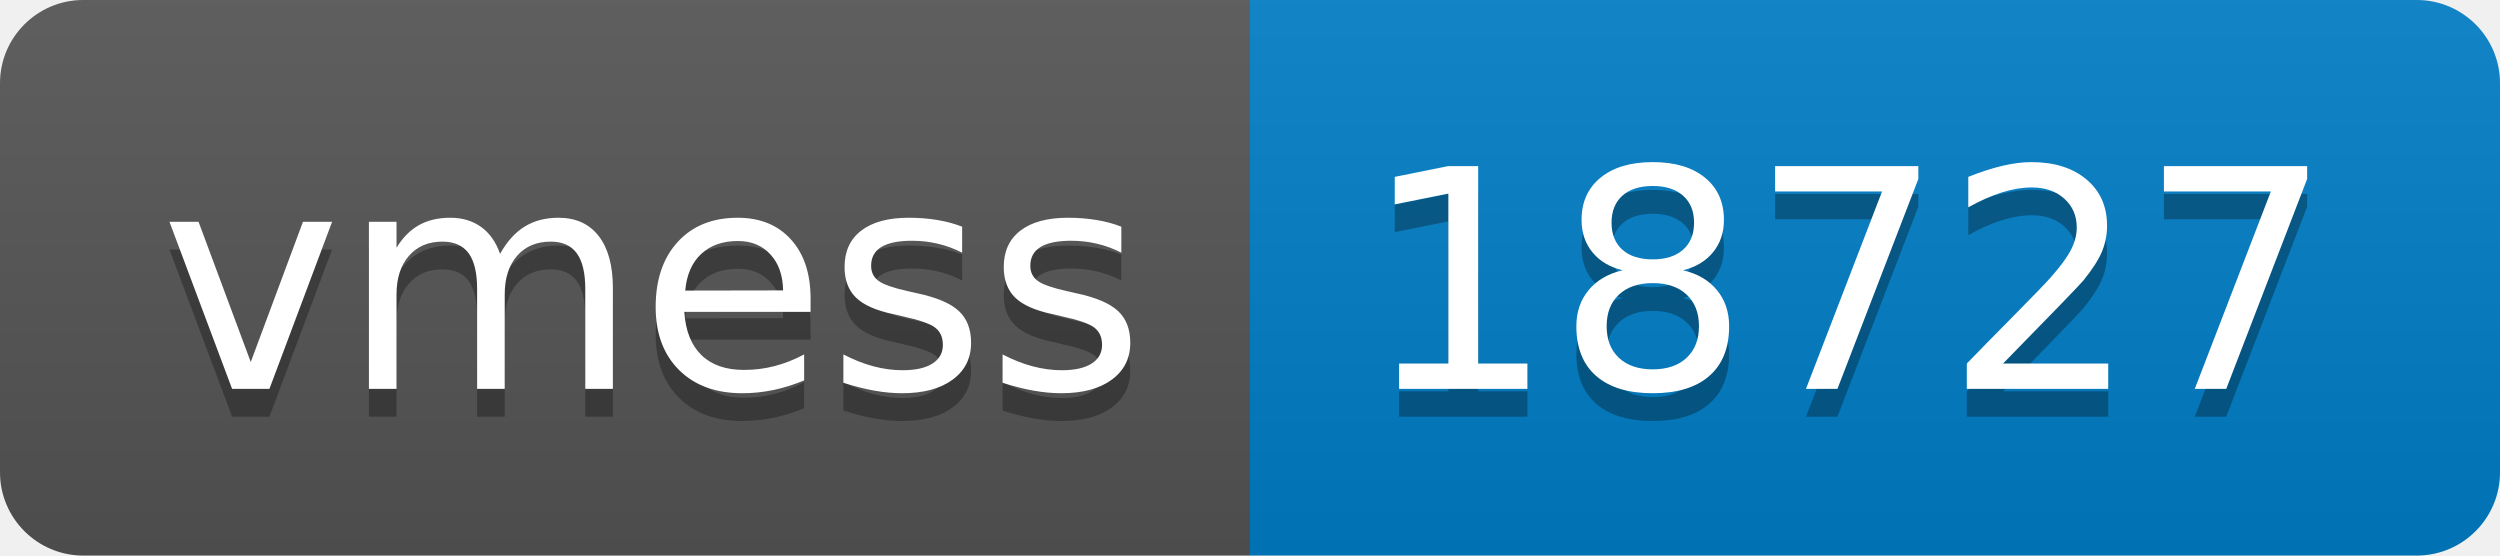
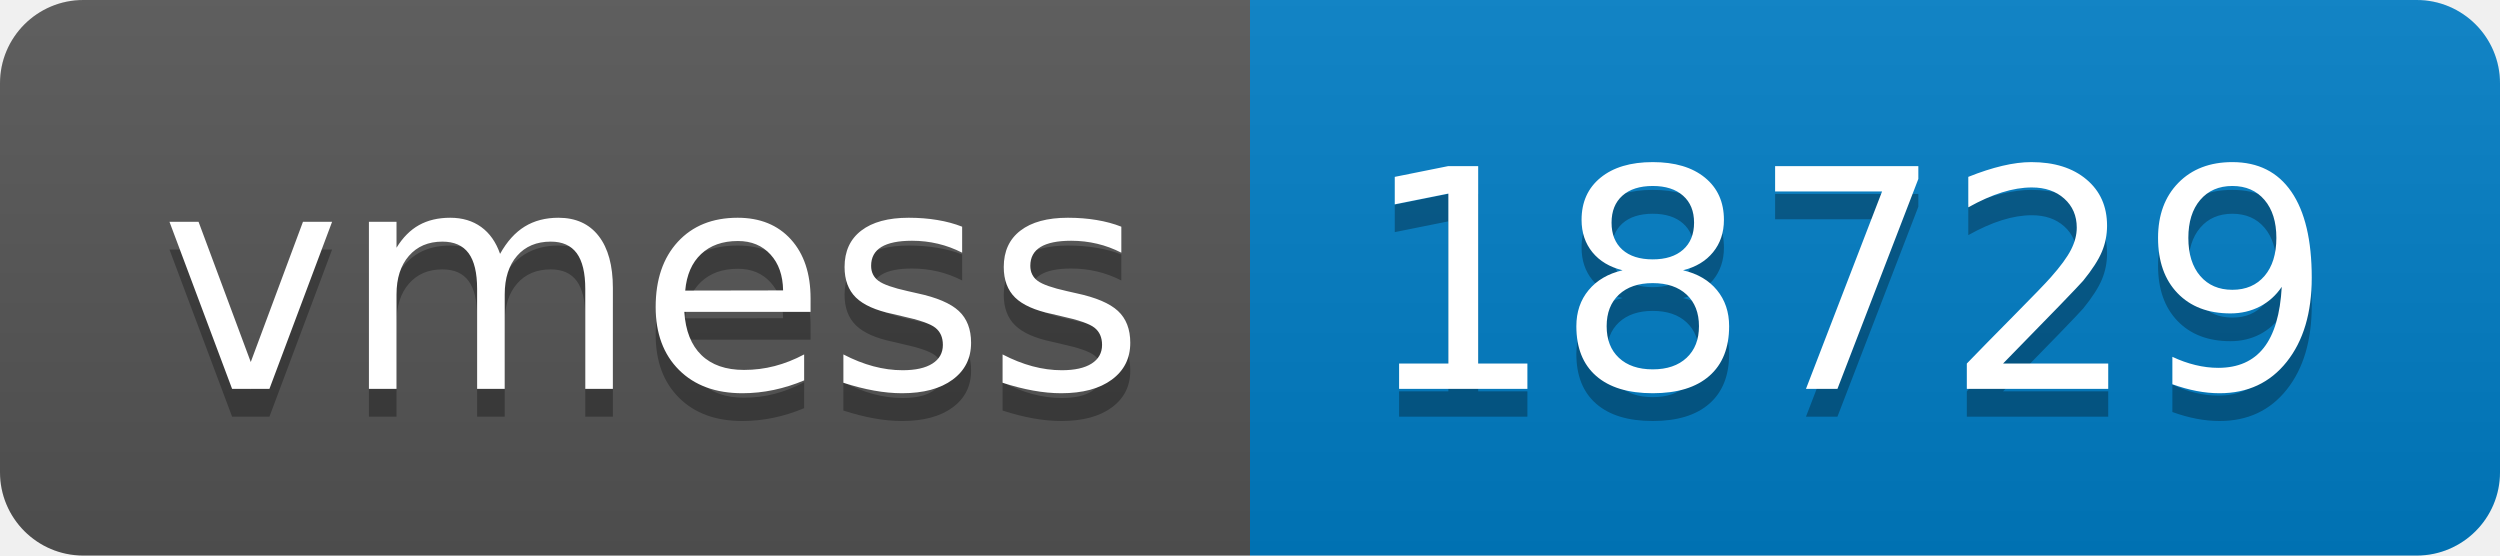
- <svg xmlns="http://www.w3.org/2000/svg" width="90" height="20" role="img" aria-label="vmess: 18727">
+ <svg xmlns="http://www.w3.org/2000/svg" width="90" height="20" role="img" aria-label="vmess: 18729">
  <linearGradient id="s" x2="0" y2="100%">
    <stop offset="0" stop-color="#bbb" stop-opacity=".1" />
    <stop offset="1" stop-opacity=".1" />
  </linearGradient>
  <clipPath id="r">
    <rect width="90" height="20" rx="3" fill="#fff" />
  </clipPath>
  <g clip-path="url(#r)">
    <rect width="45" height="20" fill="#555" />
    <rect x="45" width="45" height="20" fill="#007ec6" />
    <rect width="90" height="20" fill="url(#s)" />
  </g>
  <g fill="#fff" text-anchor="middle" font-family="Verdana,Geneva,DejaVu Sans,sans-serif" text-rendering="geometricPrecision" font-size="110">
    <text aria-hidden="true" x="235" y="150" fill="#010101" fill-opacity=".3" transform="scale(.1)" textLength="350">vmess</text>
    <text x="235" y="140" transform="scale(.1)" fill="#fff" textLength="350">vmess</text>
-     <text aria-hidden="true" x="665" y="150" fill="#010101" fill-opacity=".3" transform="scale(.1)" textLength="350">18727</text>
-     <text x="665" y="140" transform="scale(.1)" fill="#fff" textLength="350">18727</text>
+     <text aria-hidden="true" x="665" y="150" fill="#010101" fill-opacity=".3" transform="scale(.1)" textLength="350">18729</text>
+     <text x="665" y="140" transform="scale(.1)" fill="#fff" textLength="350">18729</text>
  </g>
</svg>
